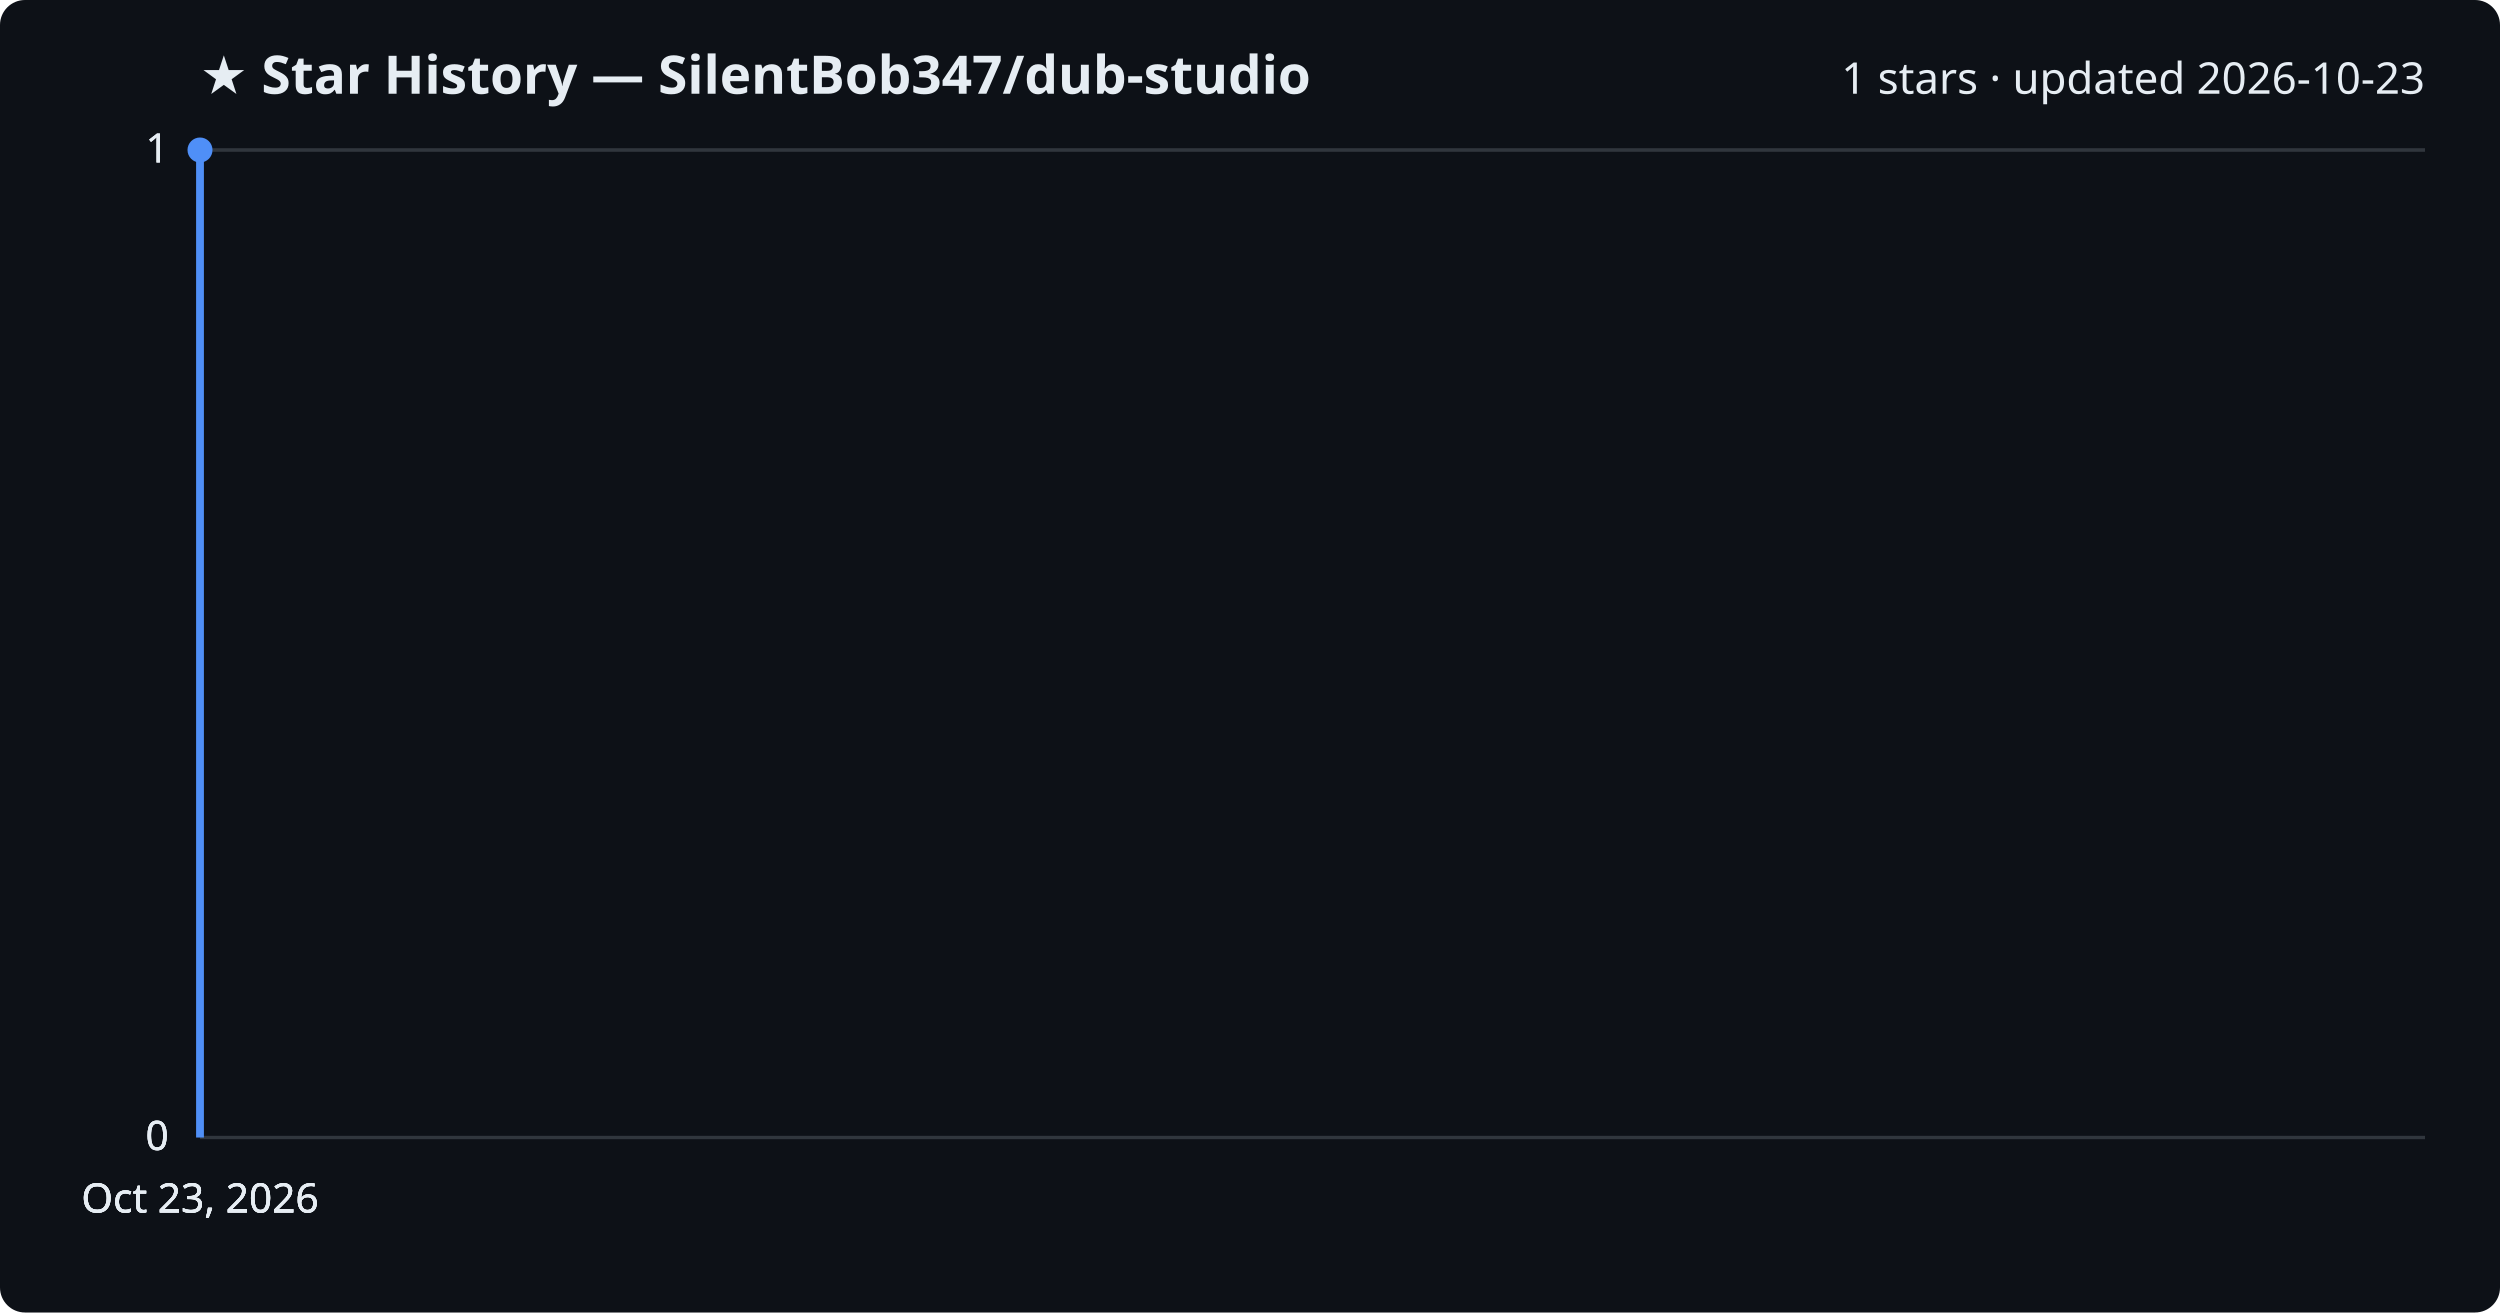
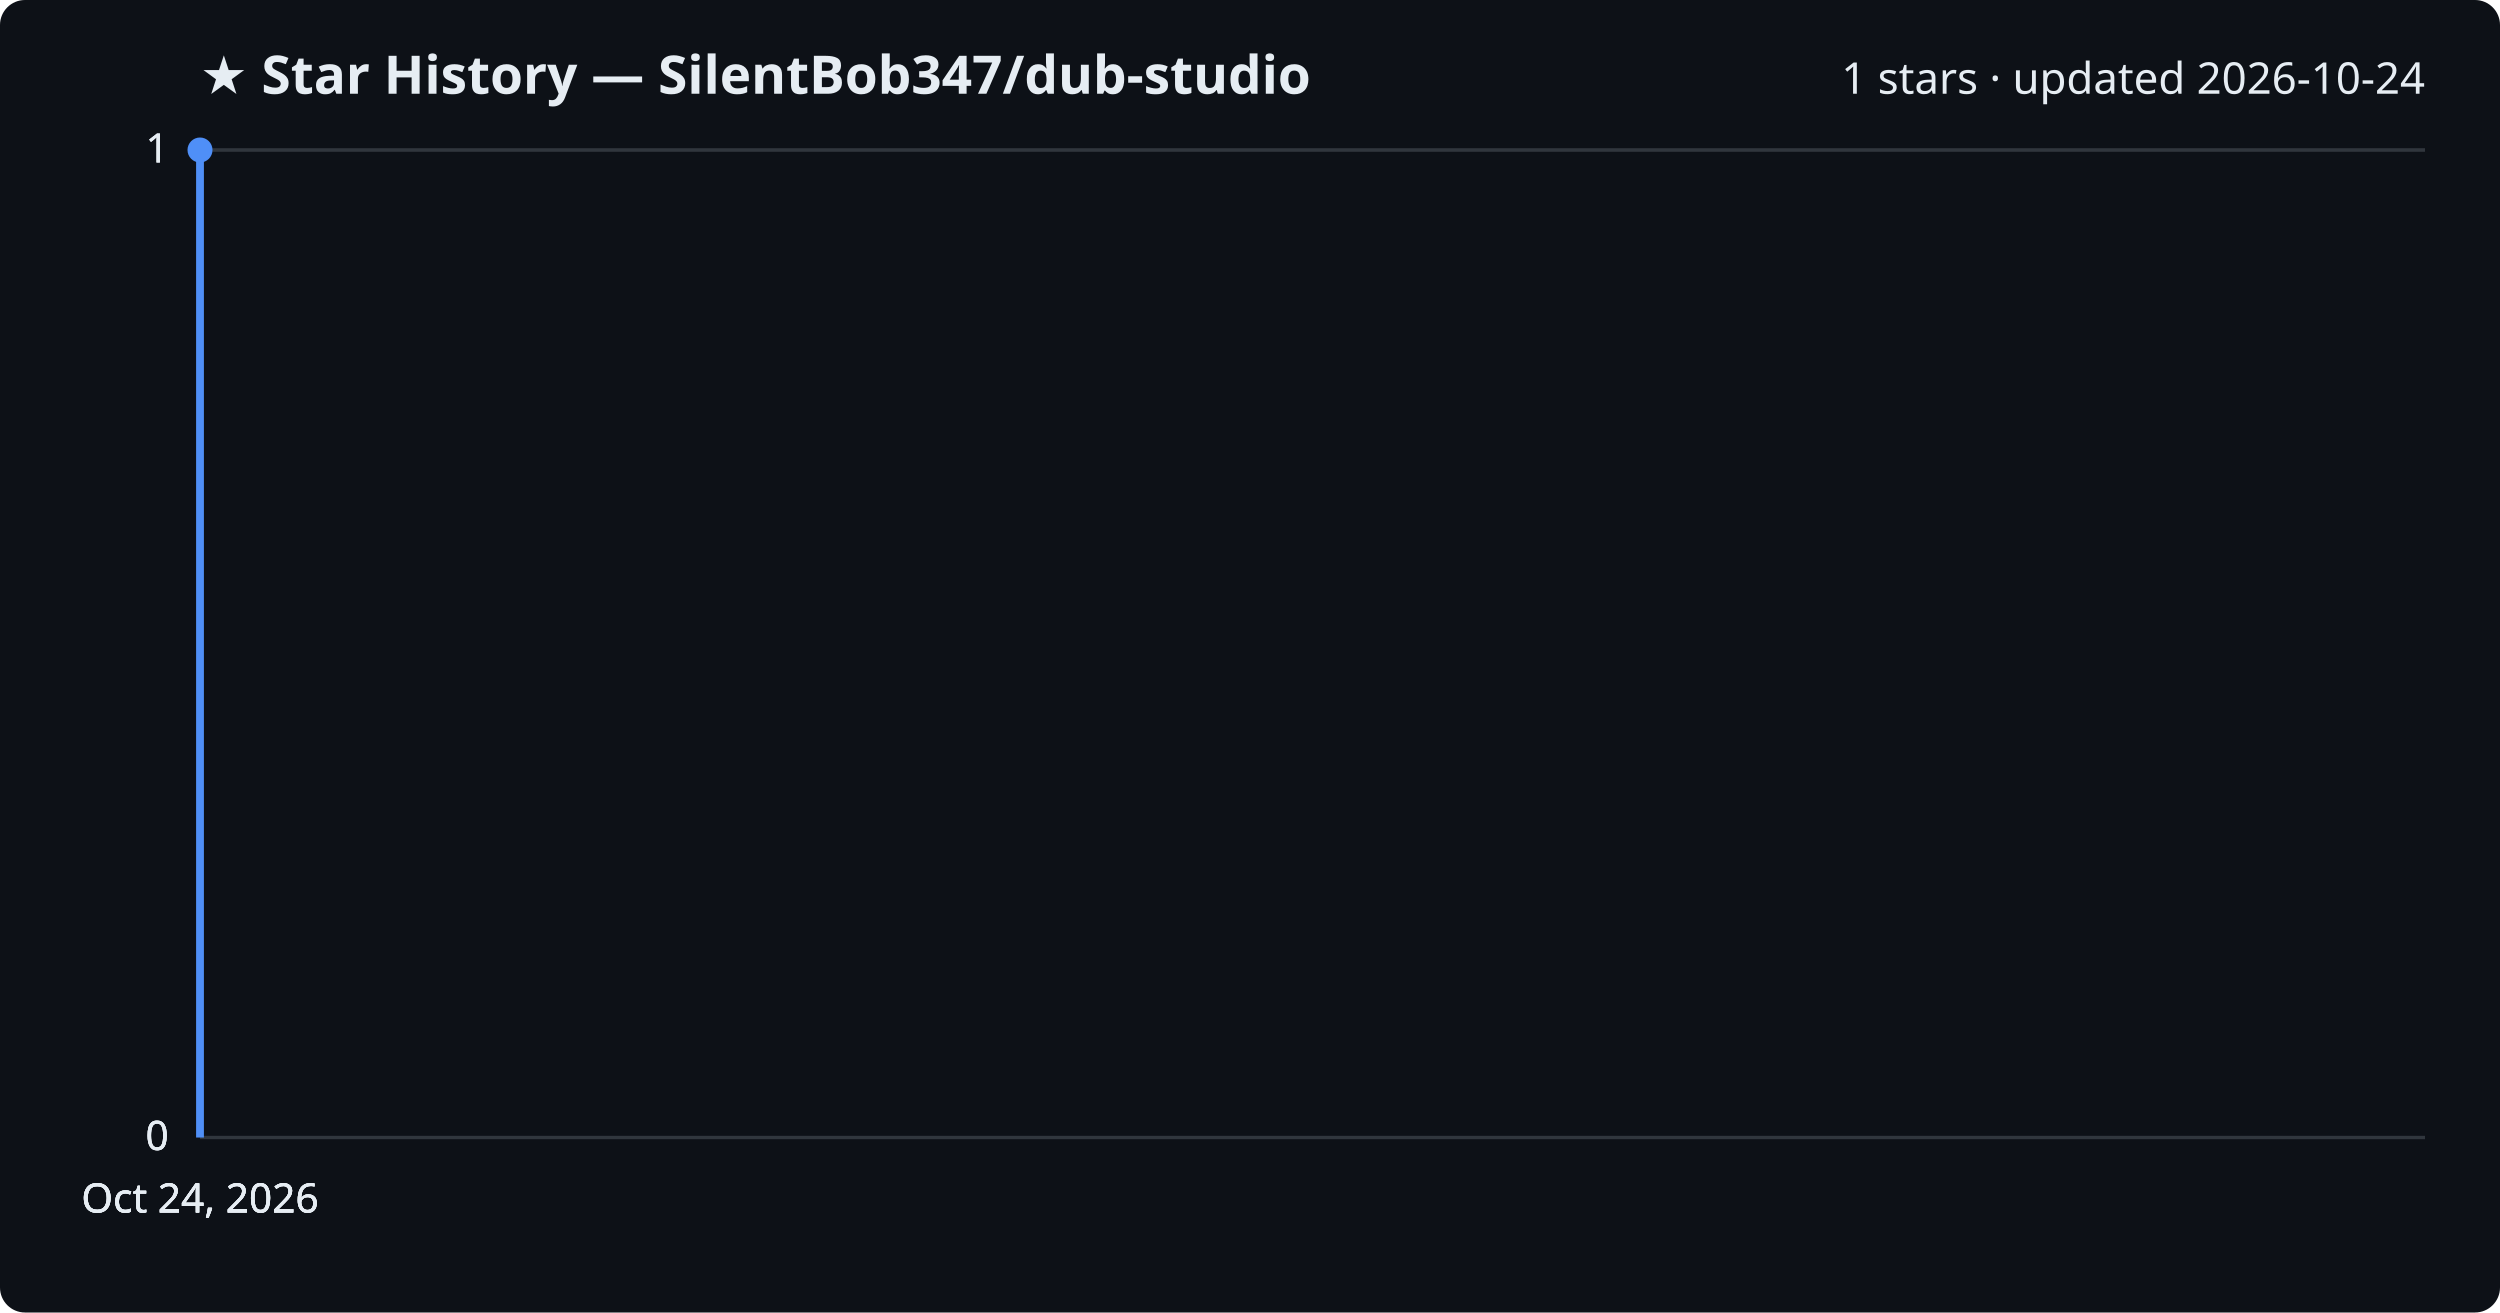
<svg xmlns="http://www.w3.org/2000/svg" viewBox="0 0 800 420" font-family="Segoe UI, sans-serif">
  <rect width="800" height="420" fill="#0d1117" rx="8" />
  <text x="64" y="30" fill="#e6edf3" font-size="17" font-weight="700">★ Star History — SilentBob347/dub-studio</text>
-   <text x="776" y="30" fill="#e6edf3" font-size="14" text-anchor="end">1 stars · updated 2026-10-23</text>
+   <text x="776" y="30" fill="#e6edf3" font-size="14" text-anchor="end">1 stars · updated 2026-10-24</text>
  <line x1="64" y1="364.0" x2="776" y2="364.0" stroke="#30363d" stroke-width="1" />
  <text x="54" y="368.0" fill="#e6edf3" font-size="13" text-anchor="end">0</text>
  <line x1="64" y1="364.0" x2="776" y2="364.0" stroke="#30363d" stroke-width="1" />
  <text x="54" y="368.0" fill="#e6edf3" font-size="13" text-anchor="end">0</text>
  <line x1="64" y1="364.0" x2="776" y2="364.0" stroke="#30363d" stroke-width="1" />
  <text x="54" y="368.0" fill="#e6edf3" font-size="13" text-anchor="end">0</text>
  <line x1="64" y1="48.0" x2="776" y2="48.0" stroke="#30363d" stroke-width="1" />
  <text x="54" y="52.0" fill="#e6edf3" font-size="13" text-anchor="end">1</text>
  <line x1="64" y1="48.0" x2="776" y2="48.0" stroke="#30363d" stroke-width="1" />
  <text x="54" y="52.0" fill="#e6edf3" font-size="13" text-anchor="end">1</text>
  <path d="M64.0,364.0 L64.0,48.0 L64.0,48.0" fill="none" stroke="#4f8ff7" stroke-width="2.5" stroke-linejoin="round" />
  <circle cx="64.0" cy="48.0" r="4" fill="#4f8ff7" />
-   <text x="64.0" y="388" fill="#e6edf3" font-size="13" text-anchor="middle">Oct 23, 2026</text>
-   <text x="64.0" y="388" fill="#e6edf3" font-size="13" text-anchor="middle">Oct 23, 2026</text>
-   <text x="64.0" y="388" fill="#e6edf3" font-size="13" text-anchor="middle">Oct 23, 2026</text>
-   <text x="64.0" y="388" fill="#e6edf3" font-size="13" text-anchor="middle">Oct 23, 2026</text>
+   <text x="64.0" y="388" fill="#e6edf3" font-size="13" text-anchor="middle">Oct 24, 2026</text>
+   <text x="64.0" y="388" fill="#e6edf3" font-size="13" text-anchor="middle">Oct 24, 2026</text>
+   <text x="64.0" y="388" fill="#e6edf3" font-size="13" text-anchor="middle">Oct 24, 2026</text>
+   <text x="64.0" y="388" fill="#e6edf3" font-size="13" text-anchor="middle">Oct 24, 2026</text>
</svg>
